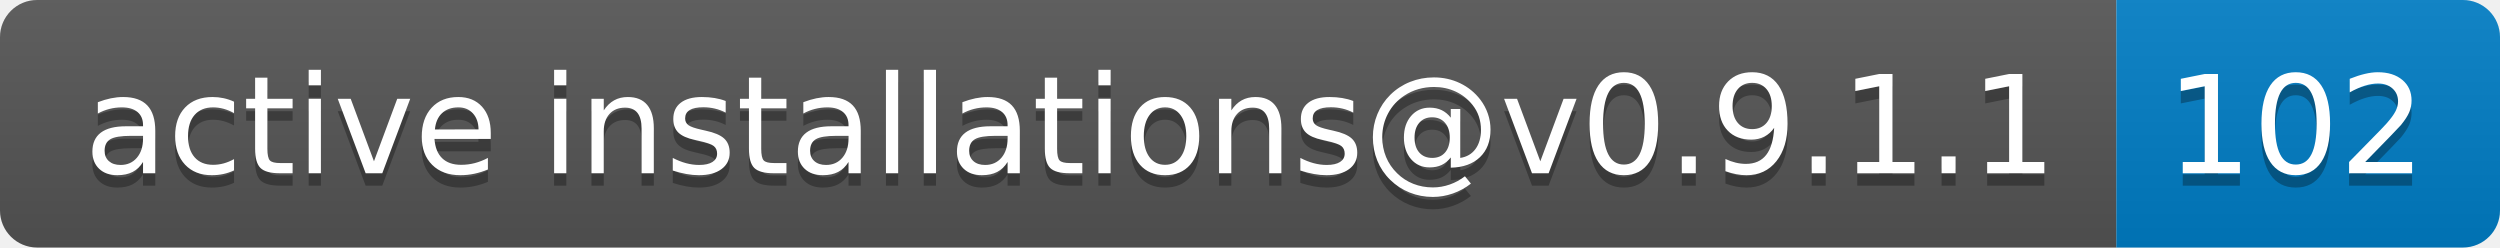
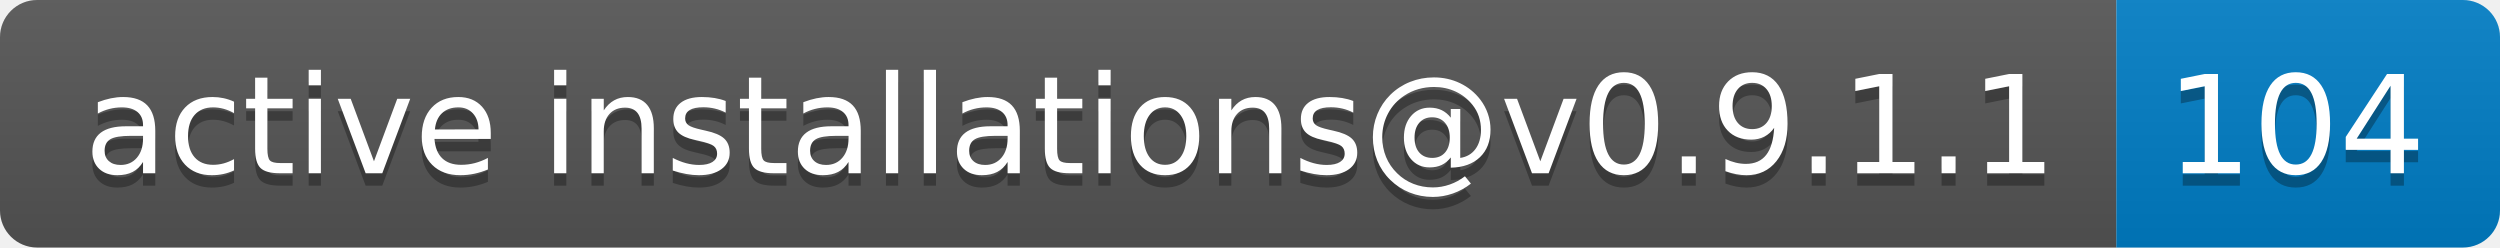
- <svg xmlns="http://www.w3.org/2000/svg" width="202" height="20" role="img" aria-label="active installations@v0.9.1.1: 102">
+ <svg xmlns="http://www.w3.org/2000/svg" width="202" height="20" role="img" aria-label="active installations@v0.9.1.1: 104">
  <linearGradient id="s" x2="0" y2="100%">
    <stop offset="0" stop-color="#bbb" stop-opacity=".1" />
    <stop offset="1" stop-opacity=".1" />
  </linearGradient>
  <clipPath id="r">
    <rect width="202" height="20" rx="3" fill="#fff" />
  </clipPath>
  <g clip-path="url(#r)">
    <rect width="171" height="20" fill="#555" />
    <rect x="171" width="31" height="20" fill="#007ec6" />
    <rect width="202" height="20" fill="url(#s)" />
  </g>
  <g fill="#fff" text-anchor="middle" font-family="Verdana,Geneva,DejaVu Sans,sans-serif" text-rendering="geometricPrecision" font-size="110">
    <text aria-hidden="true" x="865" y="150" fill="#010101" fill-opacity=".3" transform="scale(.1)" textLength="1610">active installations@v0.9.1.1</text>
    <text x="865" y="140" transform="scale(.1)" fill="#fff" textLength="1610">active installations@v0.9.1.1</text>
-     <text aria-hidden="true" x="1855" y="150" fill="#010101" fill-opacity=".3" transform="scale(.1)" textLength="210">102</text>
-     <text x="1855" y="140" transform="scale(.1)" fill="#fff" textLength="210">102</text>
+     <text aria-hidden="true" x="1855" y="150" fill="#010101" fill-opacity=".3" transform="scale(.1)" textLength="210">104</text>
+     <text x="1855" y="140" transform="scale(.1)" fill="#fff" textLength="210">104</text>
  </g>
</svg>
